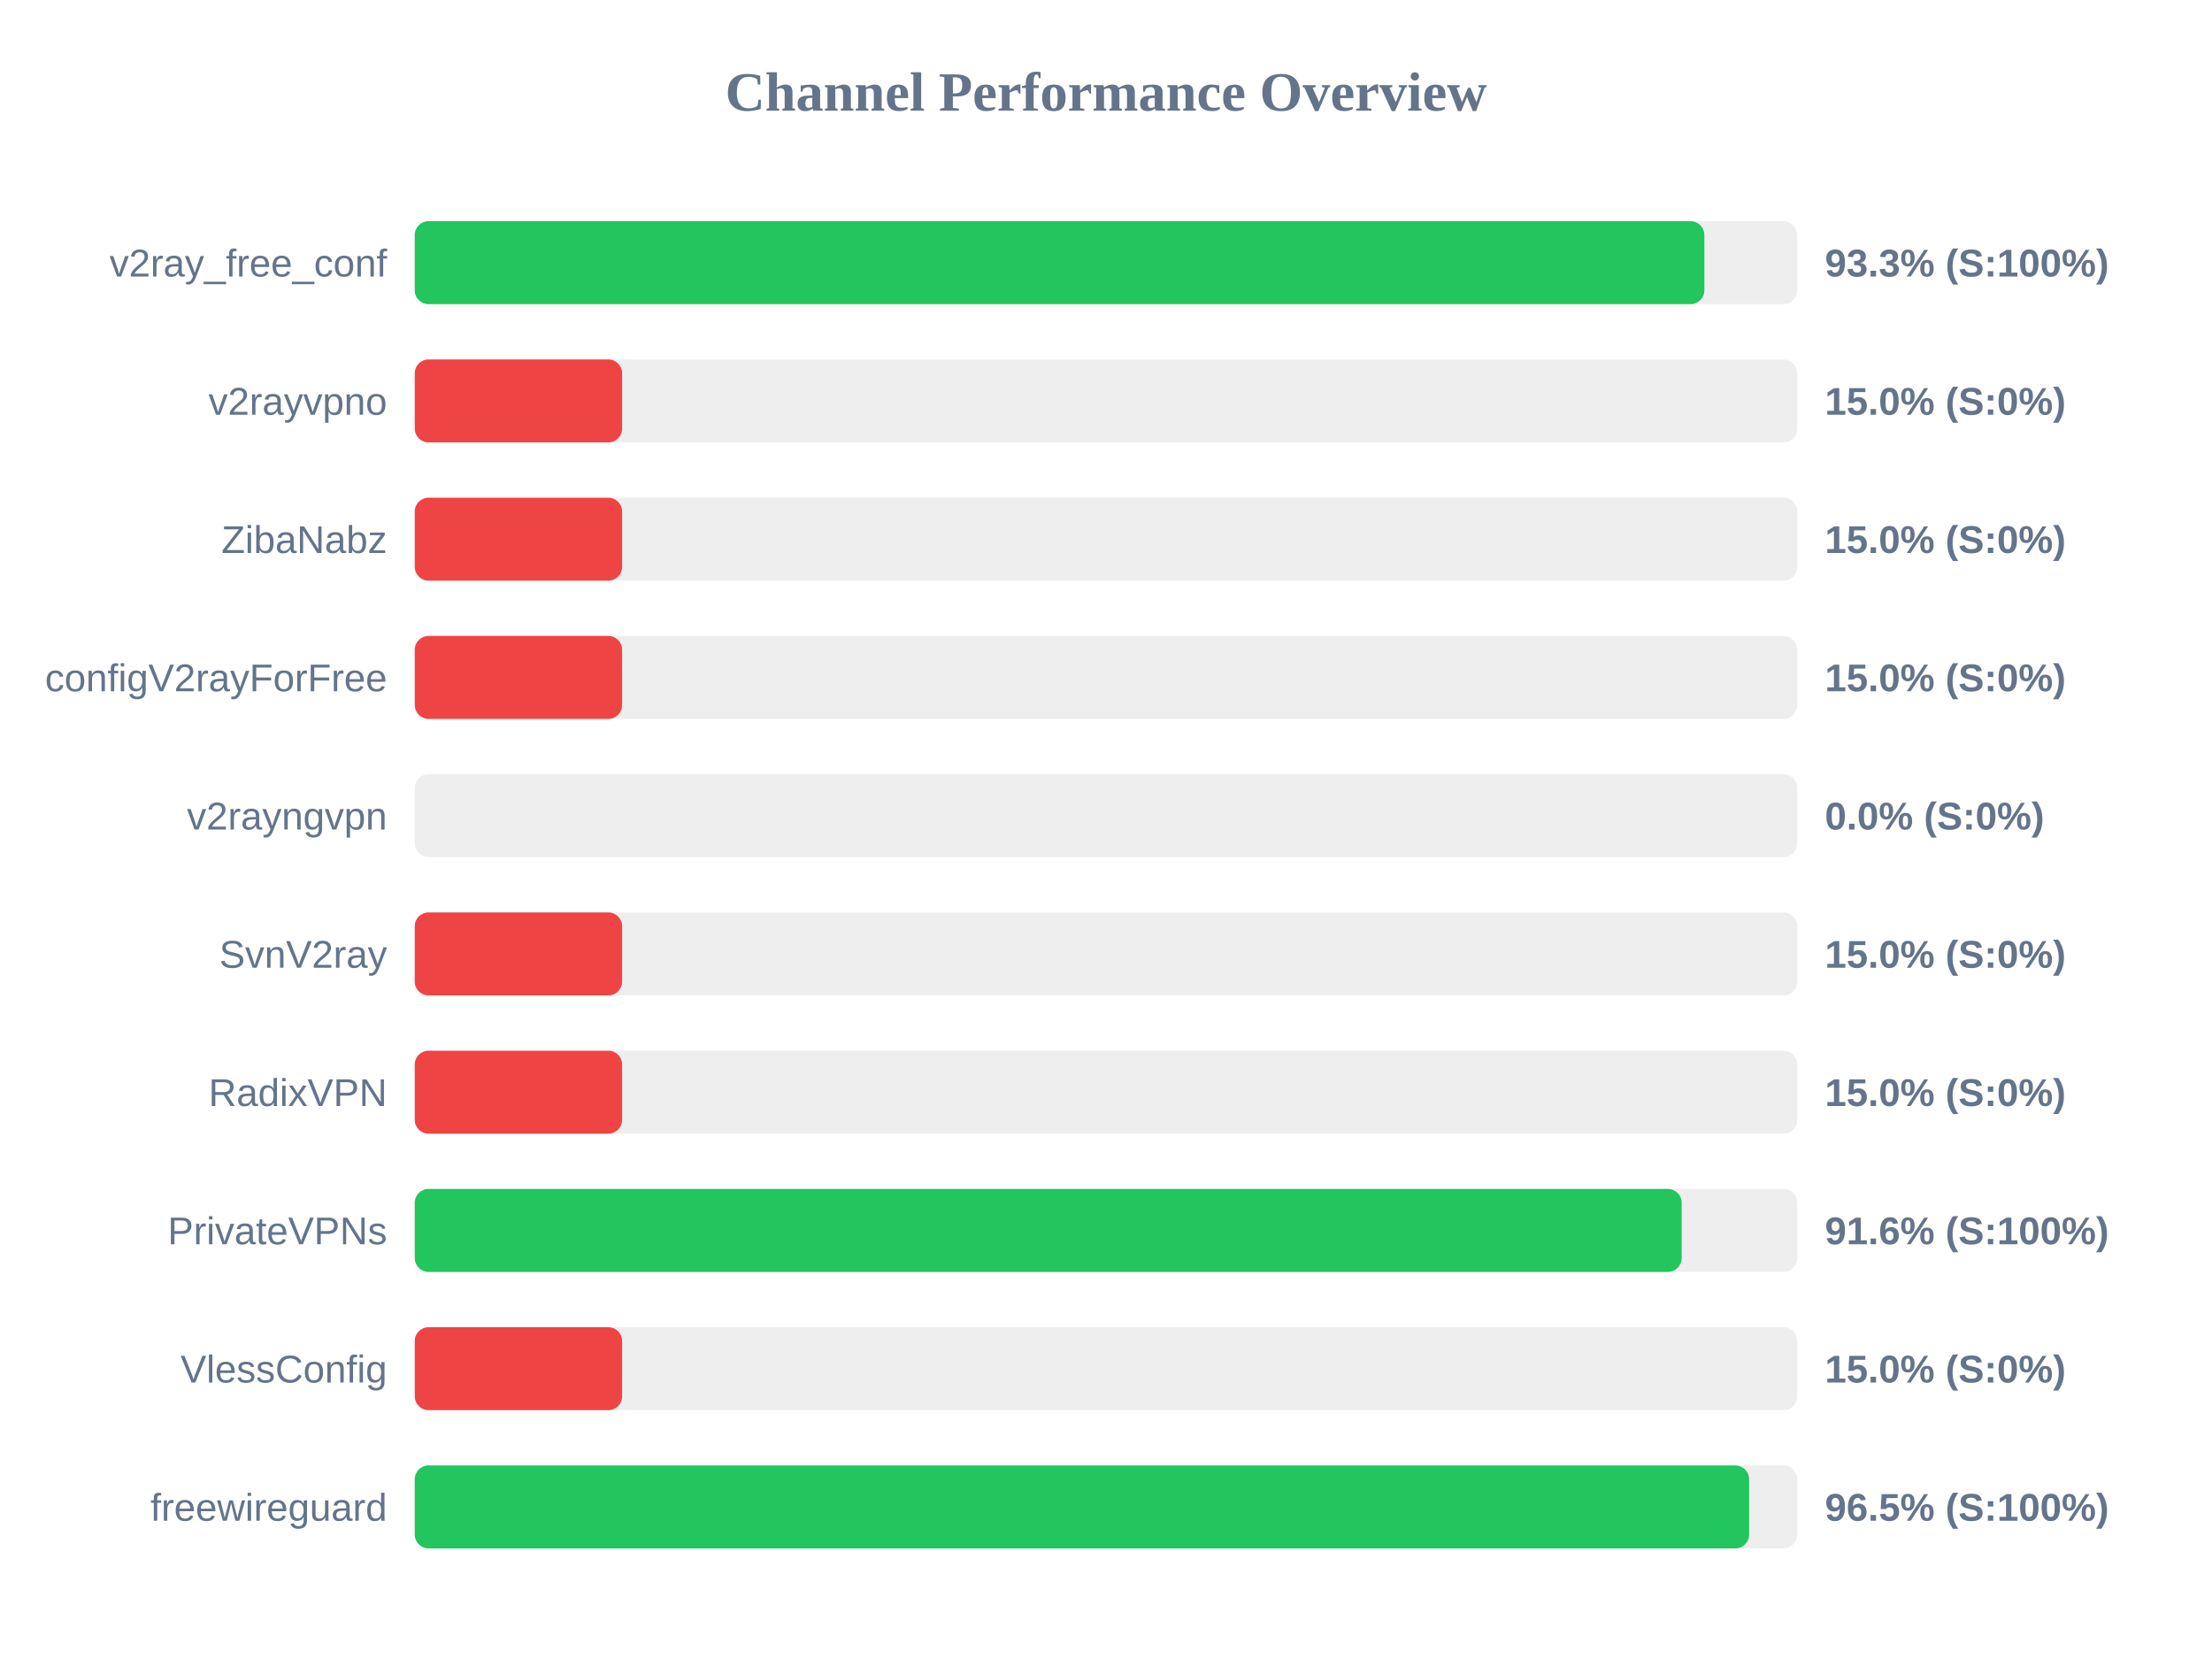
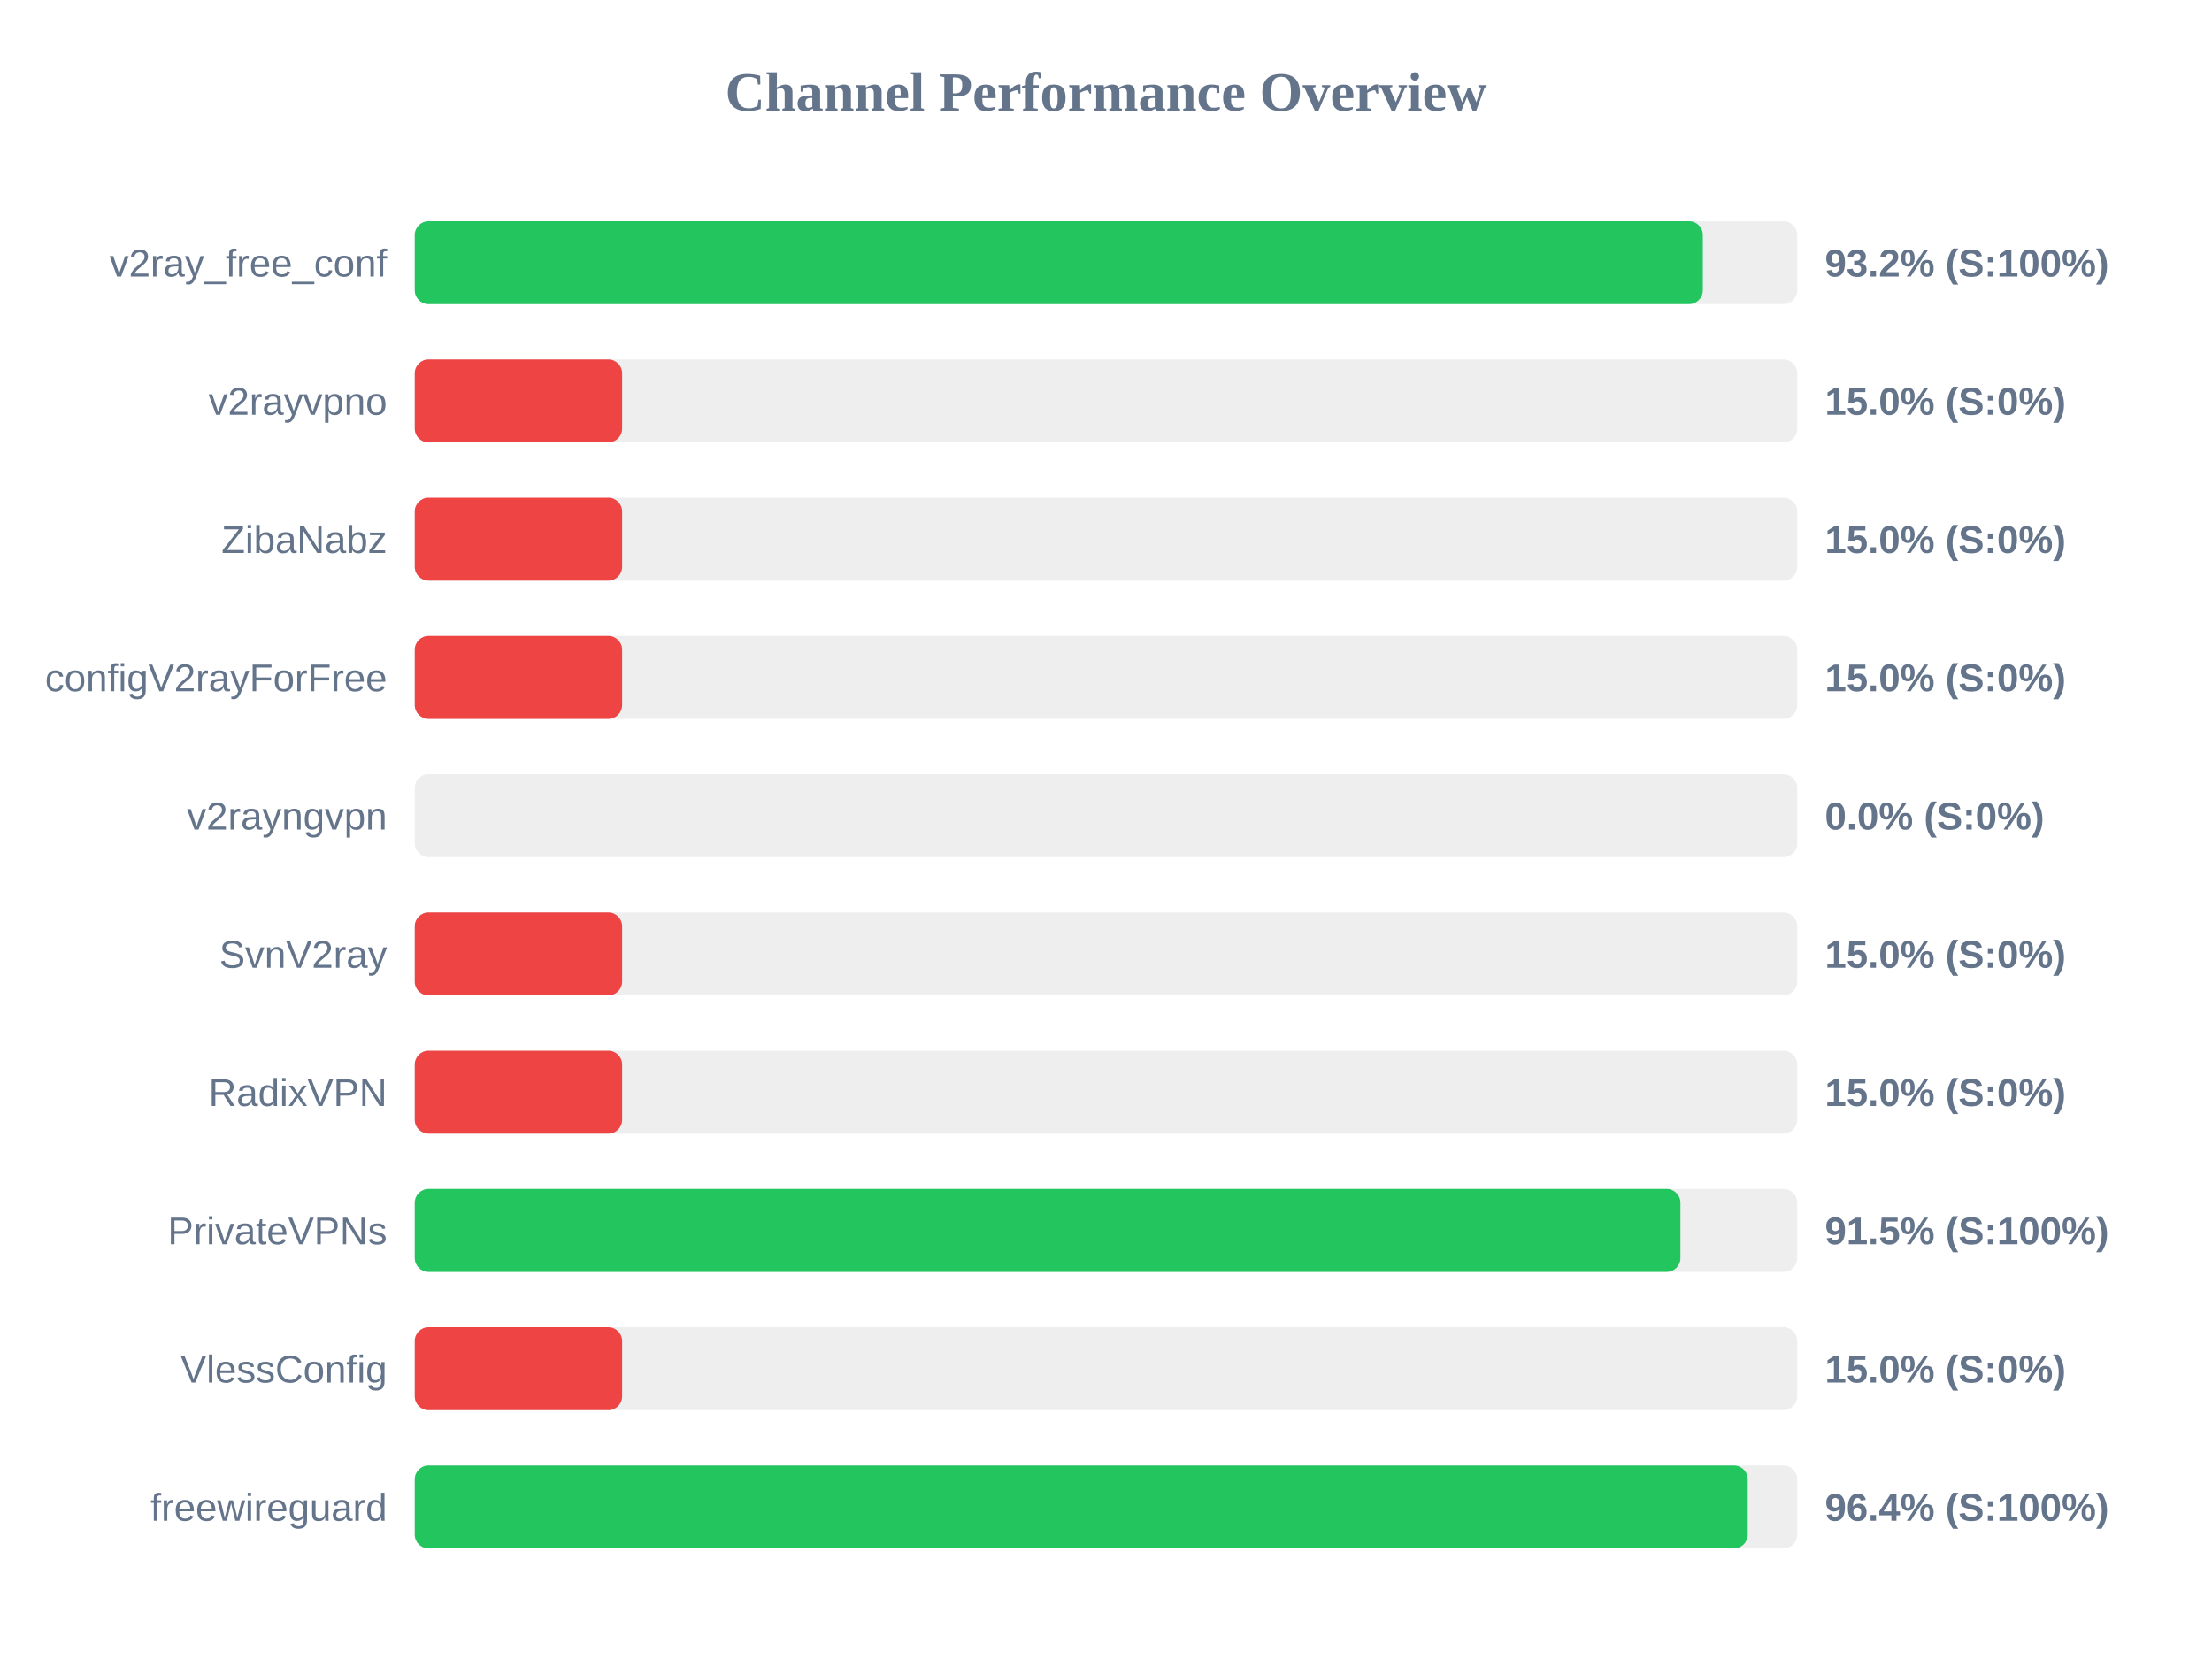
<svg xmlns="http://www.w3.org/2000/svg" width="800" height="600" version="1.1">
  <style>
        .row { font: 14px Arial; fill: #64748b; }
        .score { font: bold 14px Arial; fill: #64748b; }
    </style>
  <text x="400" y="40" text-anchor="middle" font-size="20px" font-weight="bold" fill="#64748b">Channel Performance Overview</text>
  <rect x="150" y="80" width="500" height="30" fill="#eee" rx="5" />
-   <rect x="150" y="80" width="466.4" height="30" fill="#22c55e" rx="5" />
+   <rect x="150" y="80" width="465.85" height="30" fill="#22c55e" rx="5" />
  <text x="140" y="100" text-anchor="end" class="row">v2ray_free_conf</text>
-   <text x="660" y="100" text-anchor="start" class="score">93.3% (S:100%)</text>
+   <text x="660" y="100" text-anchor="start" class="score">93.2% (S:100%)</text>
  <rect x="150" y="130" width="500" height="30" fill="#eee" rx="5" />
  <rect x="150" y="130" width="75.0" height="30" fill="#ef4444" rx="5" />
  <text x="140" y="150" text-anchor="end" class="row">v2rayvpno</text>
  <text x="660" y="150" text-anchor="start" class="score">15.0% (S:0%)</text>
  <rect x="150" y="180" width="500" height="30" fill="#eee" rx="5" />
  <rect x="150" y="180" width="75.0" height="30" fill="#ef4444" rx="5" />
  <text x="140" y="200" text-anchor="end" class="row">ZibaNabz</text>
  <text x="660" y="200" text-anchor="start" class="score">15.0% (S:0%)</text>
  <rect x="150" y="230" width="500" height="30" fill="#eee" rx="5" />
  <rect x="150" y="230" width="75.0" height="30" fill="#ef4444" rx="5" />
  <text x="140" y="250" text-anchor="end" class="row">configV2rayForFree</text>
  <text x="660" y="250" text-anchor="start" class="score">15.0% (S:0%)</text>
  <rect x="150" y="280" width="500" height="30" fill="#eee" rx="5" />
  <rect x="150" y="280" width="0.0" height="30" fill="#ef4444" rx="5" />
  <text x="140" y="300" text-anchor="end" class="row">v2rayngvpn</text>
  <text x="660" y="300" text-anchor="start" class="score">0.0% (S:0%)</text>
  <rect x="150" y="330" width="500" height="30" fill="#eee" rx="5" />
  <rect x="150" y="330" width="75.0" height="30" fill="#ef4444" rx="5" />
  <text x="140" y="350" text-anchor="end" class="row">SvnV2ray</text>
  <text x="660" y="350" text-anchor="start" class="score">15.0% (S:0%)</text>
  <rect x="150" y="380" width="500" height="30" fill="#eee" rx="5" />
  <rect x="150" y="380" width="75.0" height="30" fill="#ef4444" rx="5" />
  <text x="140" y="400" text-anchor="end" class="row">RadixVPN</text>
  <text x="660" y="400" text-anchor="start" class="score">15.0% (S:0%)</text>
  <rect x="150" y="430" width="500" height="30" fill="#eee" rx="5" />
-   <rect x="150" y="430" width="458.2" height="30" fill="#22c55e" rx="5" />
+   <rect x="150" y="430" width="457.75" height="30" fill="#22c55e" rx="5" />
  <text x="140" y="450" text-anchor="end" class="row">PrivateVPNs</text>
-   <text x="660" y="450" text-anchor="start" class="score">91.6% (S:100%)</text>
+   <text x="660" y="450" text-anchor="start" class="score">91.5% (S:100%)</text>
  <rect x="150" y="480" width="500" height="30" fill="#eee" rx="5" />
  <rect x="150" y="480" width="75.0" height="30" fill="#ef4444" rx="5" />
  <text x="140" y="500" text-anchor="end" class="row">VlessConfig</text>
  <text x="660" y="500" text-anchor="start" class="score">15.0% (S:0%)</text>
  <rect x="150" y="530" width="500" height="30" fill="#eee" rx="5" />
-   <rect x="150" y="530" width="482.6" height="30" fill="#22c55e" rx="5" />
+   <rect x="150" y="530" width="482.1" height="30" fill="#22c55e" rx="5" />
  <text x="140" y="550" text-anchor="end" class="row">freewireguard</text>
-   <text x="660" y="550" text-anchor="start" class="score">96.5% (S:100%)</text>
+   <text x="660" y="550" text-anchor="start" class="score">96.4% (S:100%)</text>
</svg>
